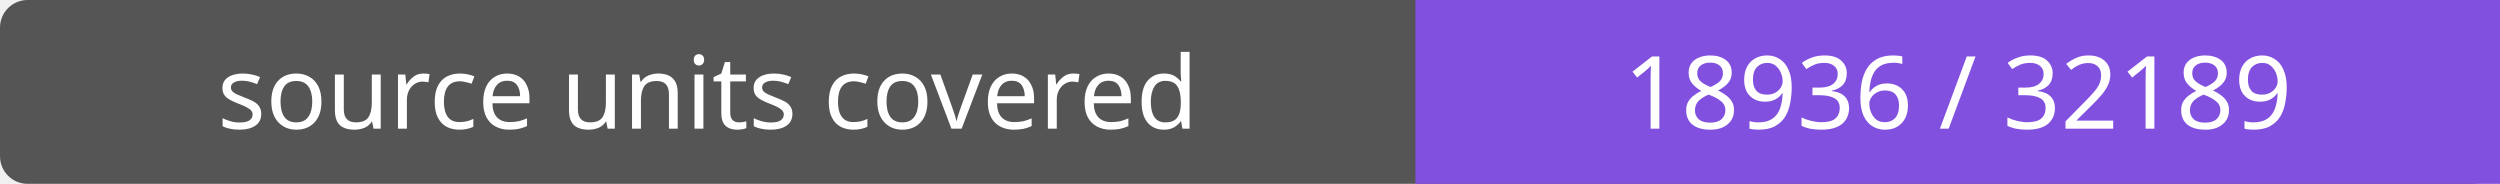
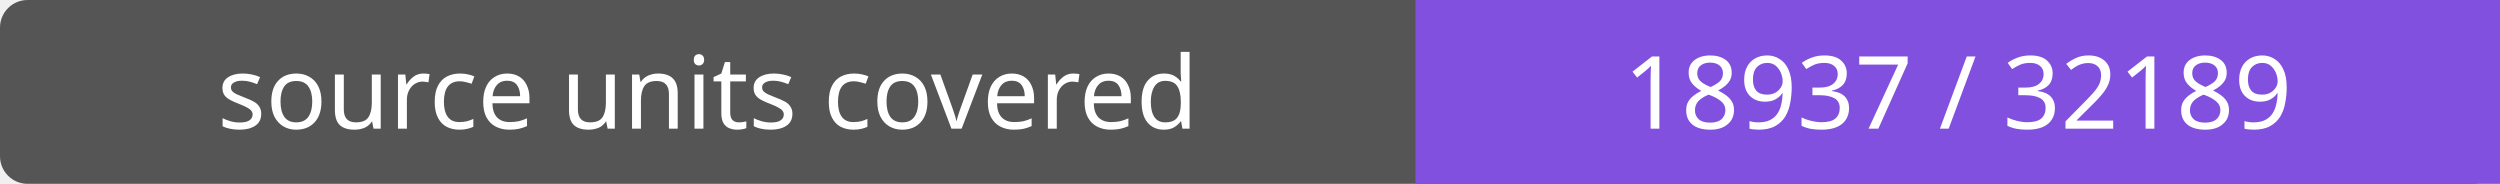
- <svg xmlns="http://www.w3.org/2000/svg" width="272" height="20" role="img" aria-label="source units covered: 18936 / 32189">
+ <svg xmlns="http://www.w3.org/2000/svg" width="272" height="20" role="img" aria-label="source units covered: 18937 / 32189">
  <rect width="272" height="20" rx="3" fill="#555" />
  <path fill="#8250df" d="M154 0h118v20H154z" />
  <g fill="#fff" text-anchor="middle" font-family="Verdana,sans-serif" font-size="11">
    <text x="77.0" y="14">source units covered</text>
-     <text x="213.0" y="14">18936 / 32189</text>
+     <text x="213.0" y="14">18937 / 32189</text>
  </g>
</svg>
